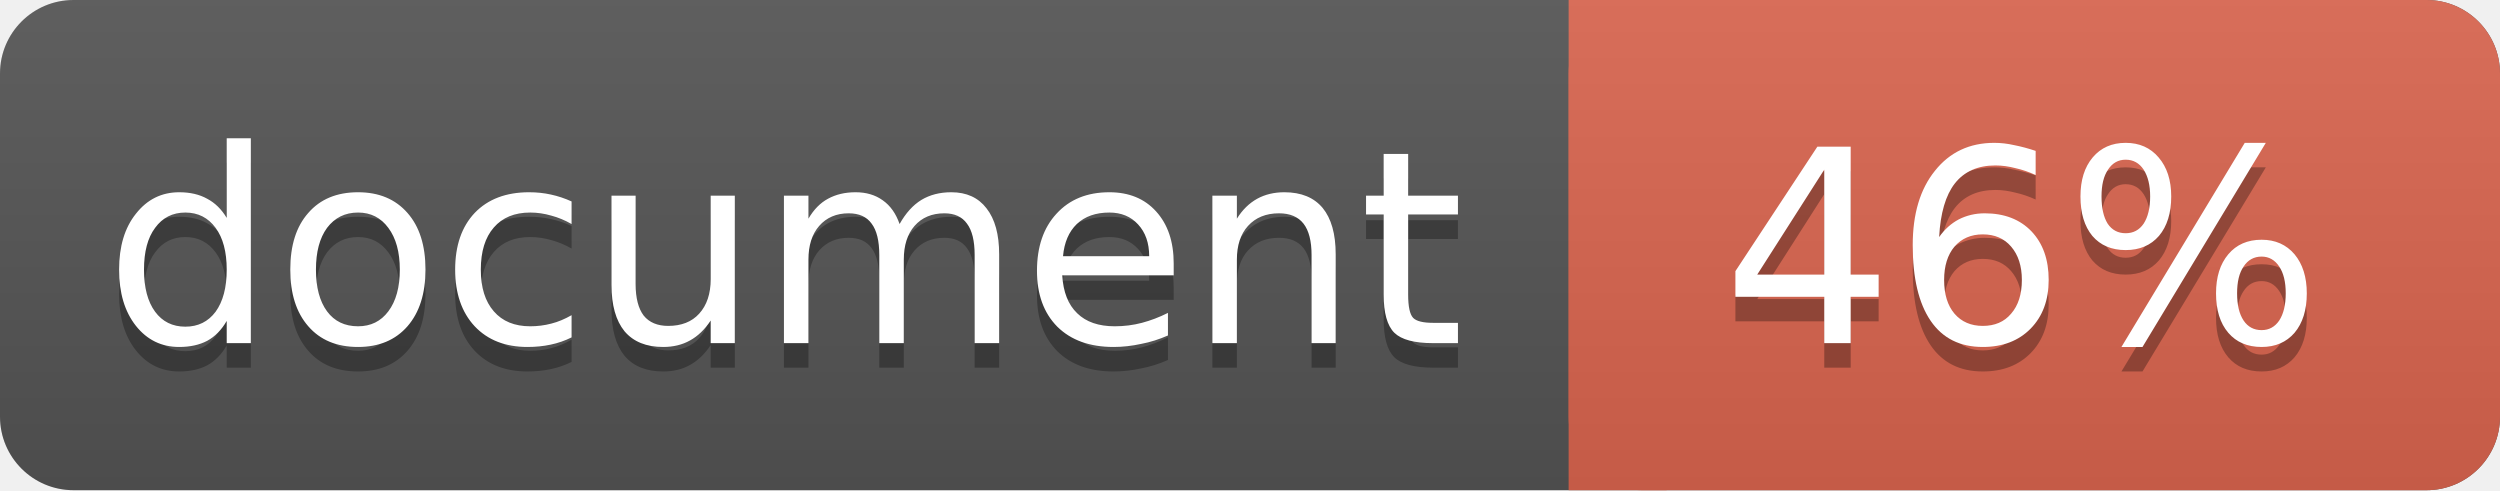
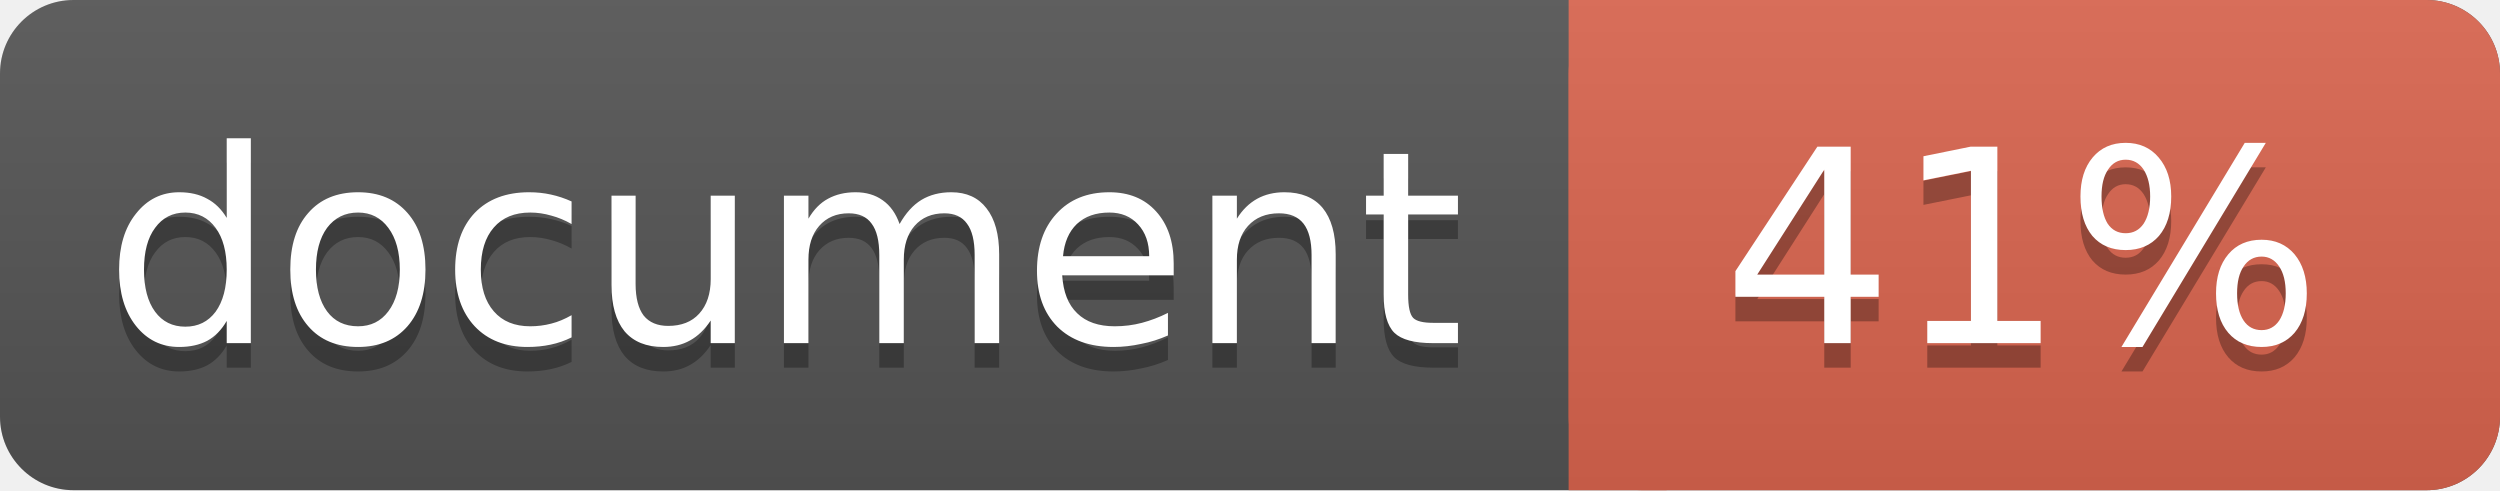
<svg xmlns="http://www.w3.org/2000/svg" width="102" height="20">
  <linearGradient id="a" x2="0" y2="100%">
    <stop offset="0" stop-color="#bbb" stop-opacity=".1" />
    <stop offset="1" stop-opacity=".1" />
  </linearGradient>
  <rect rx="3" width="102" height="20" fill="#555" />
  <rect rx="3" x="64" width="38" height="20" fill="#db654f" />
  <path fill="#db654f" d="M64 0h4v20h-4z" />
  <rect rx="3" width="102" height="20" fill="url(#a)" />
  <g fill="#fff" text-anchor="middle" font-family="DejaVu Sans,Verdana,Geneva,sans-serif" font-size="11">
    <text x="32" y="15" fill="#010101" fill-opacity=".3">document</text>
    <text x="32" y="14">document</text>
-     <text x="82.5" y="15" fill="#010101" fill-opacity=".3">46%</text>
-     <text x="82.5" y="14">46%</text>
+     <text x="82.5" y="15" fill="#010101" fill-opacity=".3">41%</text>
+     <text x="82.5" y="14">41%</text>
  </g>
</svg>
